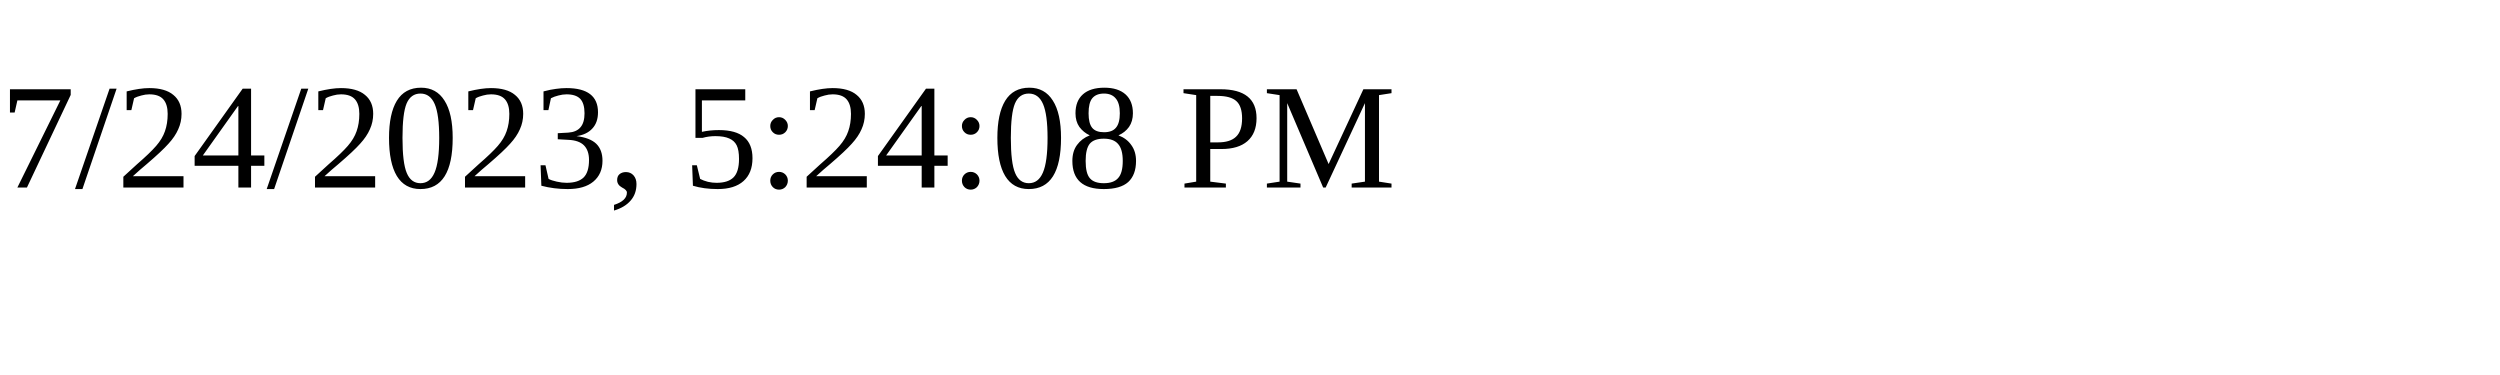
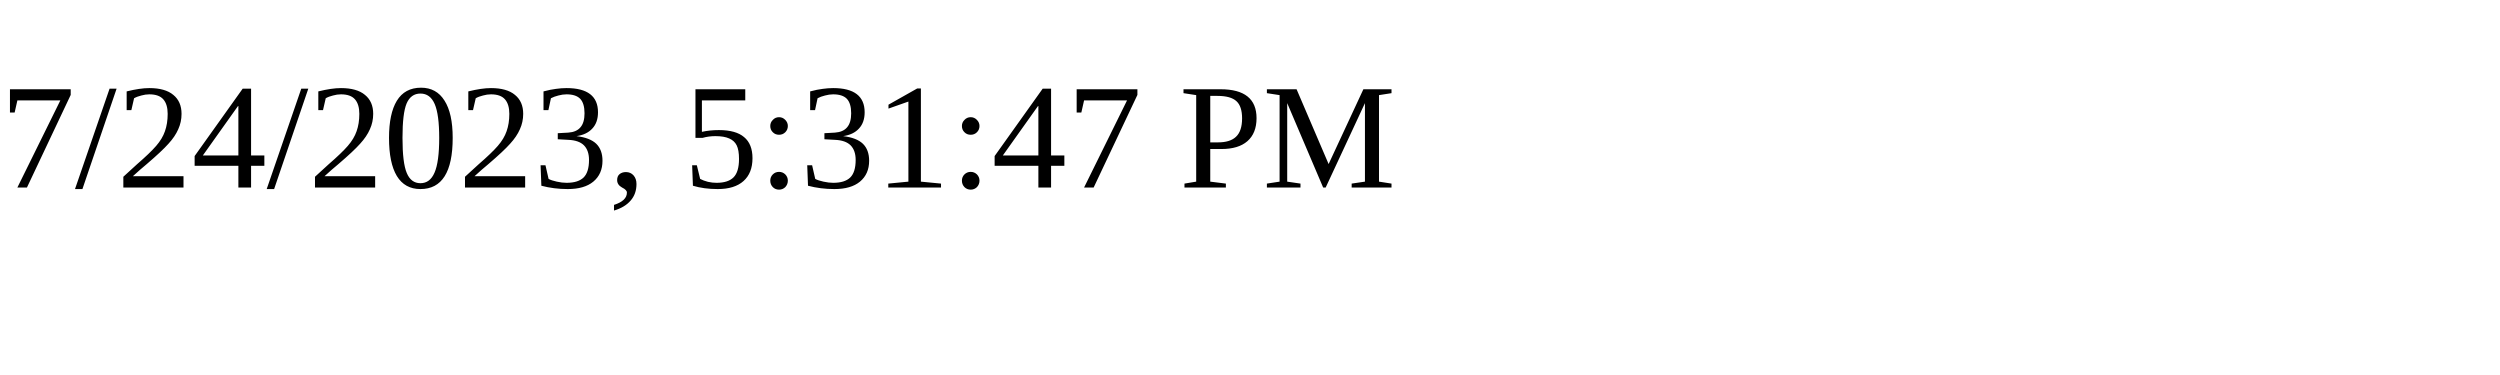
<svg xmlns="http://www.w3.org/2000/svg" height="30" width="200">
-   <text x="0" y="15">7/24/2023, 5:24:08 PM</text>
+   <text x="0" y="15">7/24/2023, 5:31:47 PM</text>
</svg>
